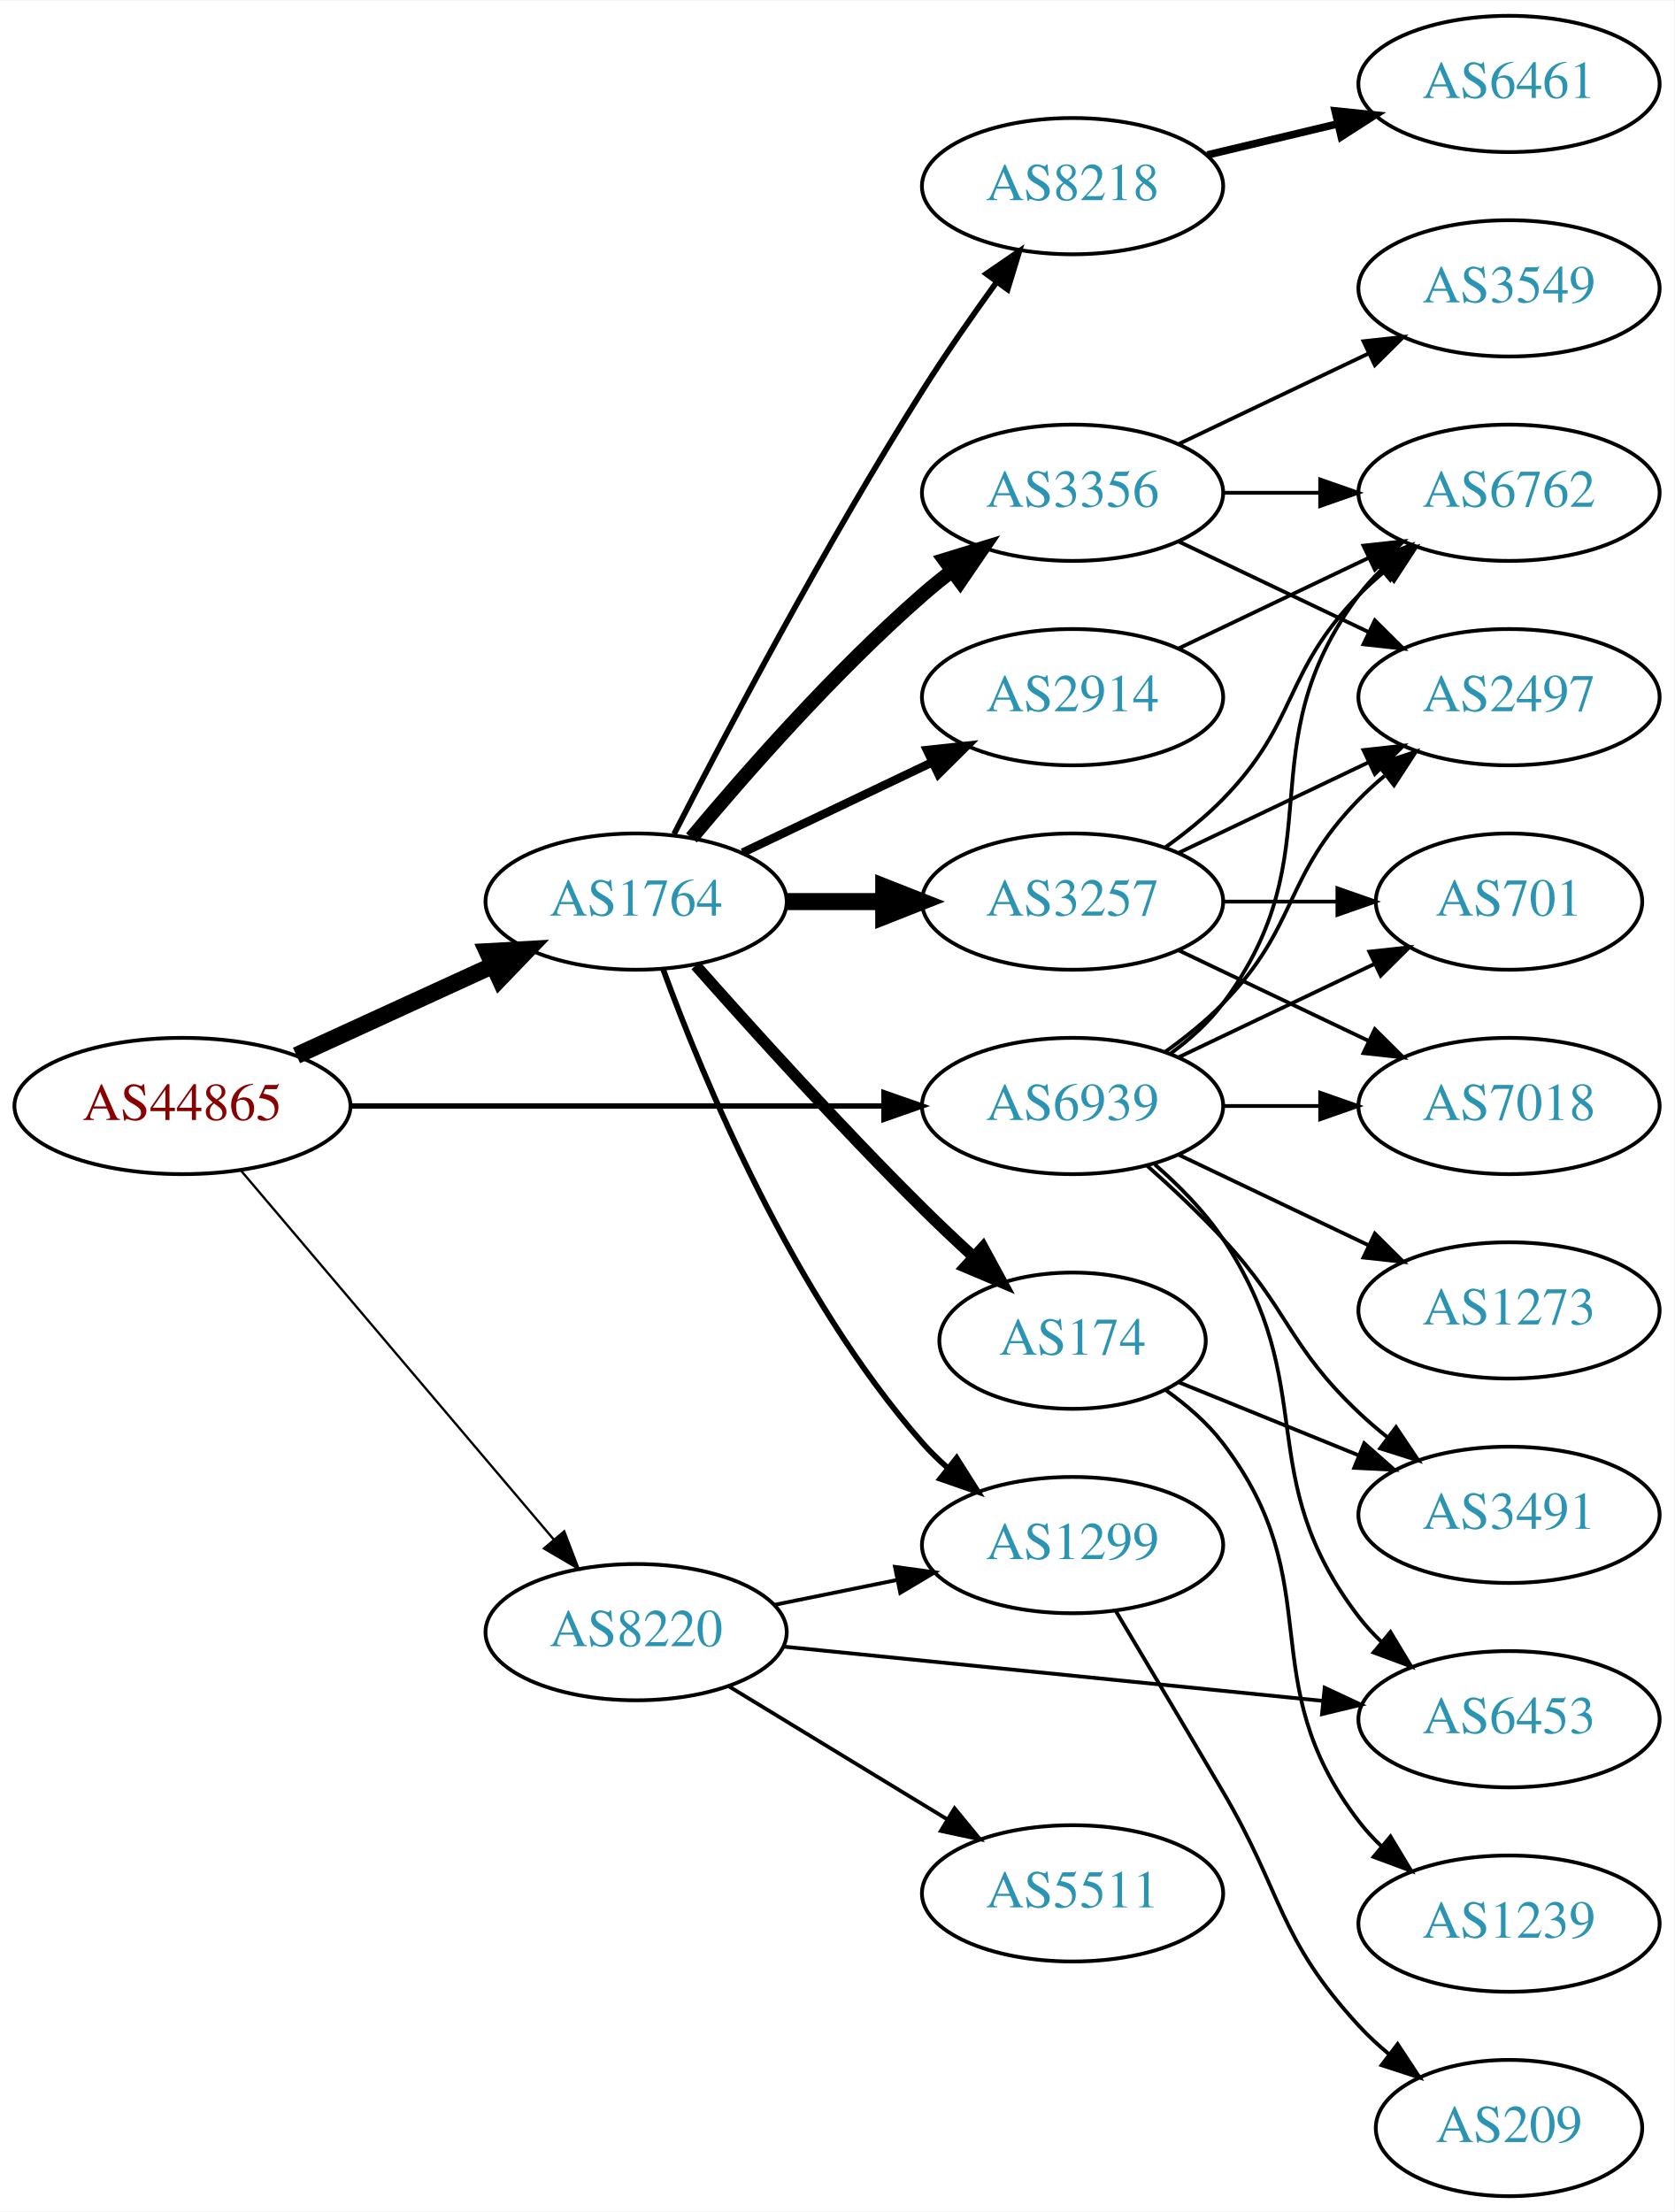
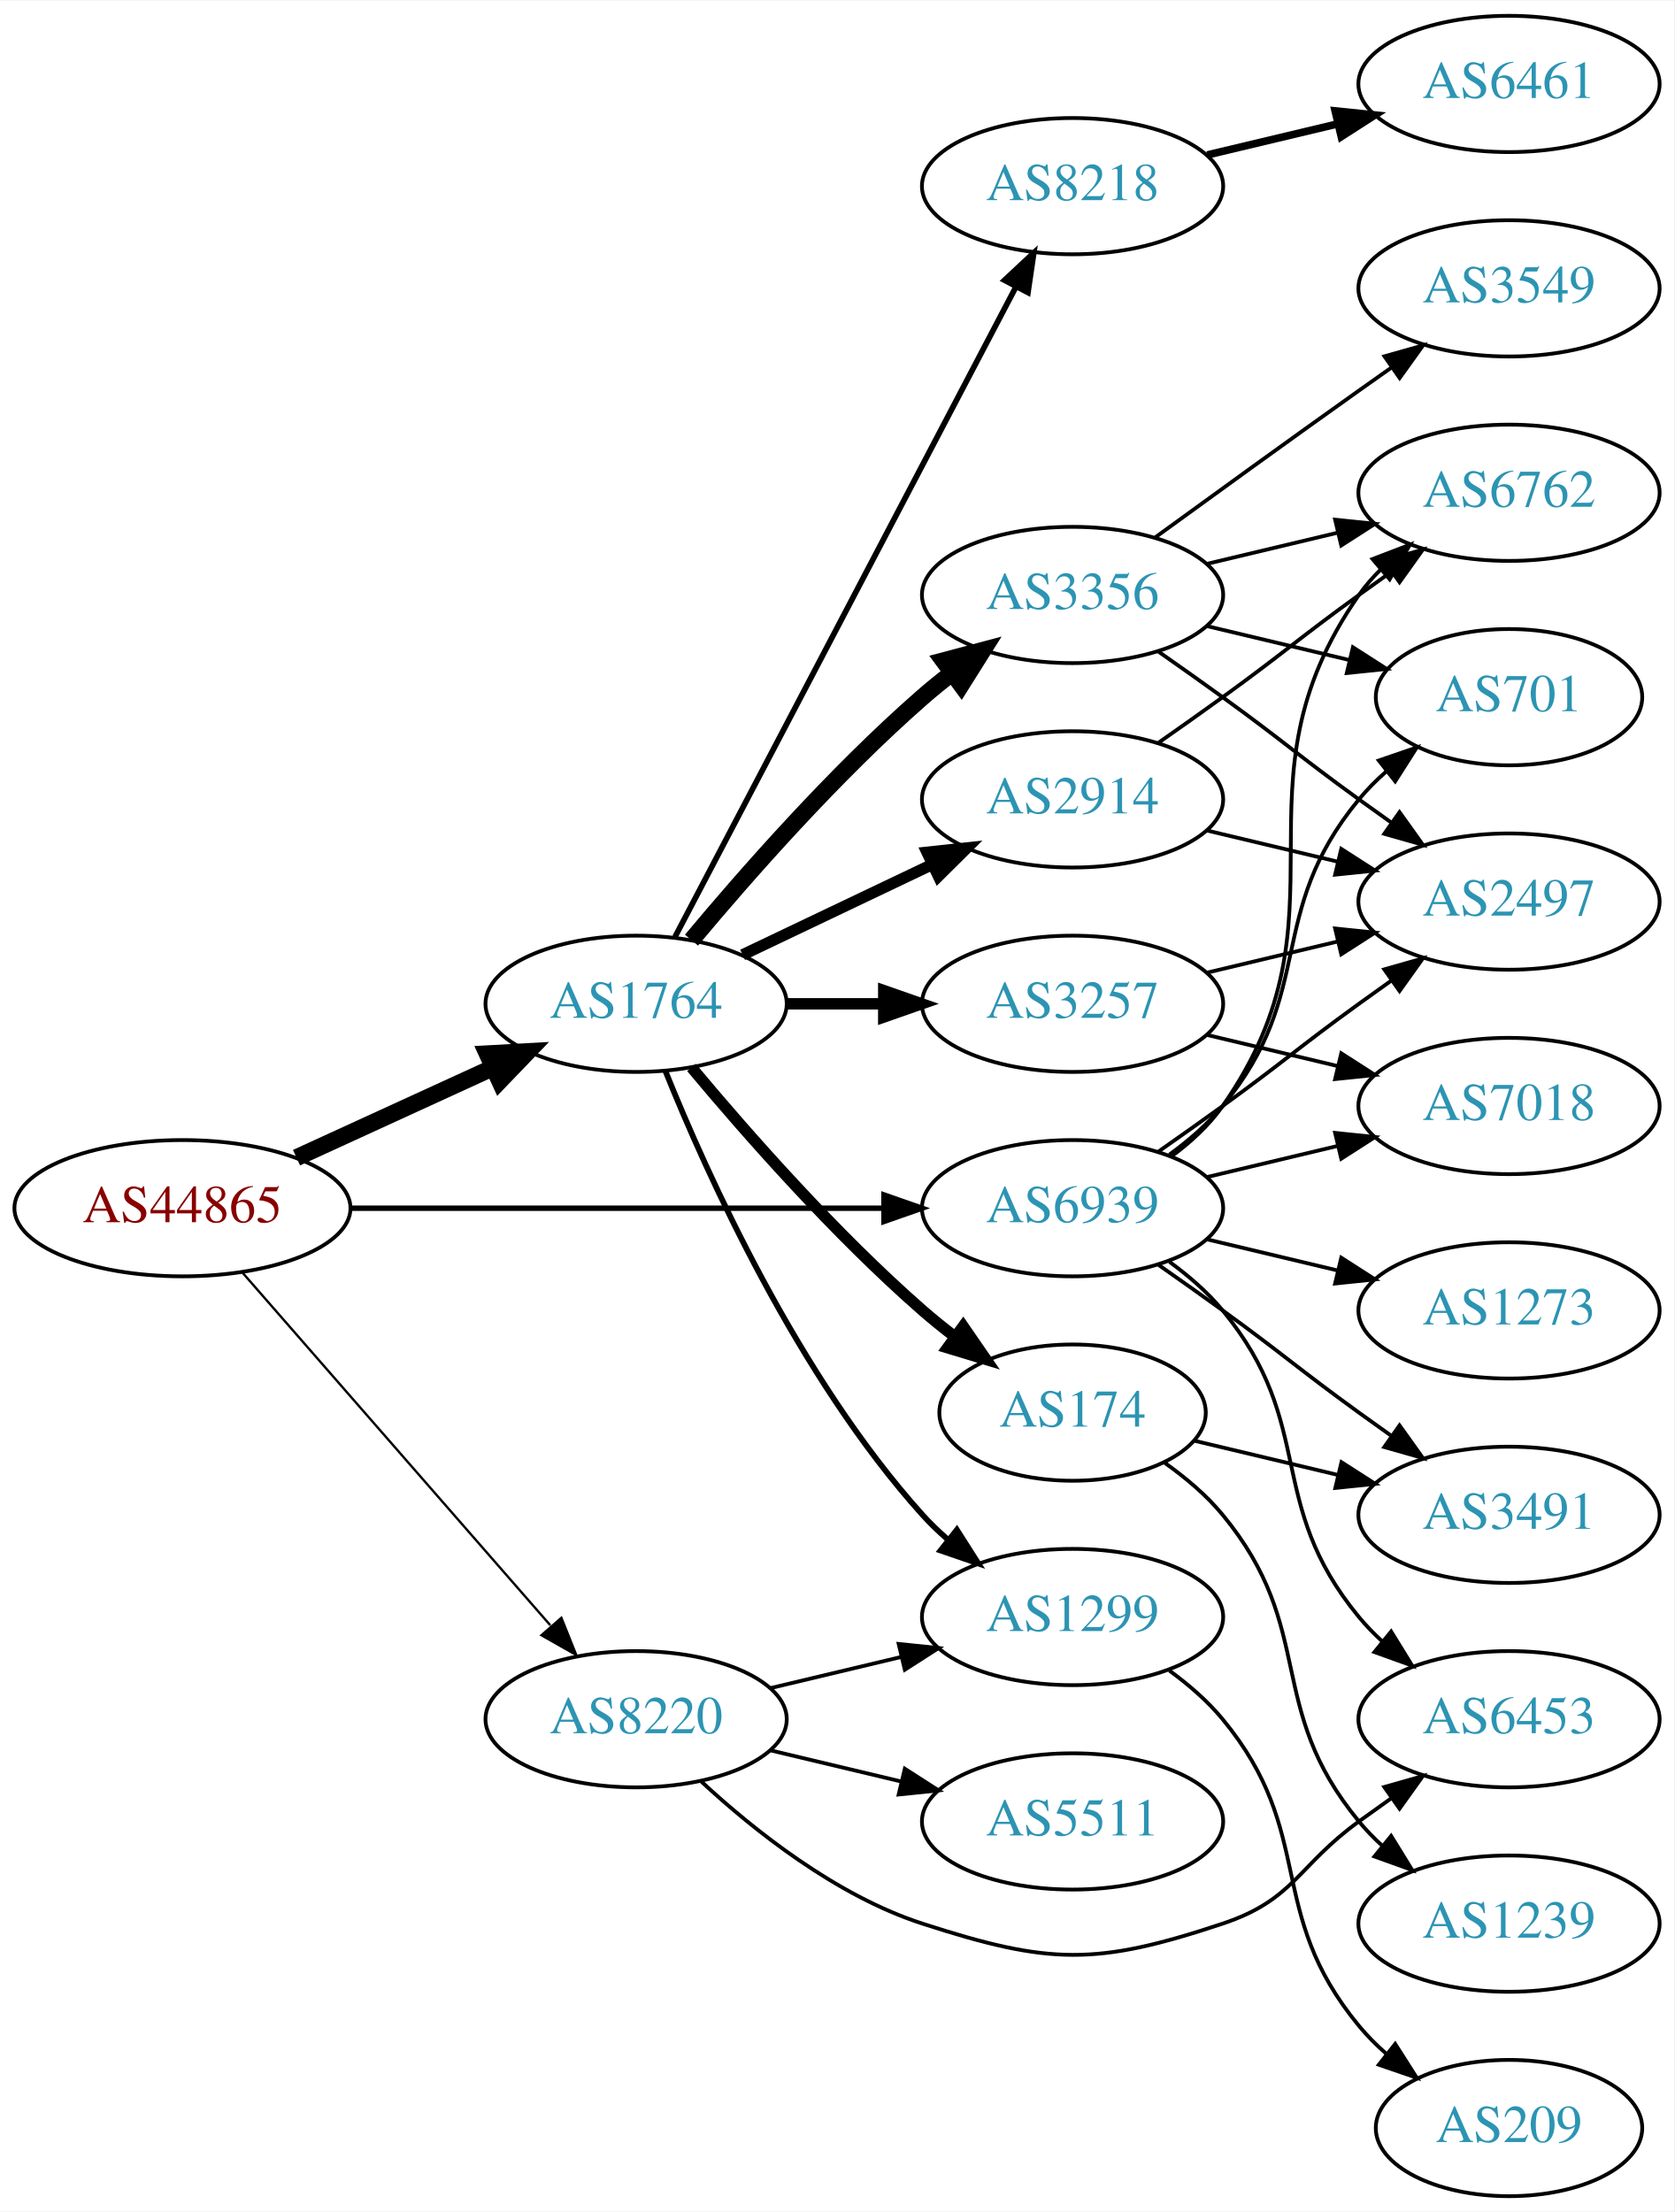
<svg xmlns="http://www.w3.org/2000/svg" xmlns:xlink="http://www.w3.org/1999/xlink" width="442pt" height="584pt" viewBox="0.00 0.00 442.27 584.00">
  <g id="graph0" class="graph" transform="scale(1 1) rotate(0) translate(4 580)">
    <polygon fill="white" stroke="none" points="-4,4 -4,-580 438.271,-580 438.271,4 -4,4" />
    <g id="node1" class="node">
      <g id="a_node1">
        <a xlink:href="/asn/44865" xlink:title="AS44865 ~ derStandard.at GmbH [AT]">
-           <ellipse fill="#ffffff" stroke="black" cx="44.196" cy="-288" rx="44.393" ry="18" />
-           <text text-anchor="middle" x="44.196" y="-284.3" font-family="Times,serif" font-size="14.00" fill="#880000">AS44865</text>
+           <ellipse fill="#ffffff" stroke="black" cx="44.196" cy="-261" rx="44.393" ry="18" />
+           <text text-anchor="middle" x="44.196" y="-257.3" font-family="Times,serif" font-size="14.00" fill="#880000">AS44865</text>
        </a>
      </g>
    </g>
    <g id="node2" class="node">
      <g id="a_node2">
        <a xlink:href="/asn/1764" xlink:title="AS1764 ~ NEXTLAYER-AS [AT]">
-           <ellipse fill="#ffffff" stroke="black" cx="164.039" cy="-342" rx="39.794" ry="18" />
-           <text text-anchor="middle" x="164.039" y="-338.3" font-family="Times,serif" font-size="14.00" fill="#2c94b3">AS1764</text>
+           <ellipse fill="#ffffff" stroke="black" cx="164.039" cy="-315" rx="39.794" ry="18" />
+           <text text-anchor="middle" x="164.039" y="-311.3" font-family="Times,serif" font-size="14.00" fill="#2c94b3">AS1764</text>
        </a>
      </g>
    </g>
    <g id="edge1" class="edge">
-       <path fill="none" stroke="black" stroke-width="4.5" d="M74.326,-301.348C89.937,-308.502 109.335,-317.391 126.007,-325.03" />
-       <polygon fill="black" stroke="black" stroke-width="4.5" points="124.727,-328.775 135.459,-329.362 128.008,-321.616 124.727,-328.775" />
+       <path fill="none" stroke="black" stroke-width="4.5" d="M74.326,-274.348C89.937,-281.502 109.335,-290.391 126.007,-298.03" />
+       <polygon fill="black" stroke="black" stroke-width="4.5" points="124.727,-301.775 135.459,-302.362 128.008,-294.616 124.727,-301.775" />
    </g>
    <g id="node3" class="node">
      <g id="a_node3">
        <a xlink:href="/asn/8220" xlink:title="AS8220 ~ COLT [GB]">
-           <ellipse fill="#ffffff" stroke="black" cx="164.039" cy="-149" rx="39.794" ry="18" />
-           <text text-anchor="middle" x="164.039" y="-145.3" font-family="Times,serif" font-size="14.00" fill="#2c94b3">AS8220</text>
+           <ellipse fill="#ffffff" stroke="black" cx="164.039" cy="-126" rx="39.794" ry="18" />
+           <text text-anchor="middle" x="164.039" y="-122.3" font-family="Times,serif" font-size="14.00" fill="#2c94b3">AS8220</text>
        </a>
      </g>
    </g>
    <g id="edge2" class="edge">
-       <path fill="none" stroke="black" stroke-width="0.614" d="M59.646,-270.956C80.343,-246.543 118.542,-201.485 142.267,-173.501" />
-       <polygon fill="black" stroke="black" stroke-width="0.614" points="145.042,-175.64 148.839,-165.749 139.702,-171.114 145.042,-175.64" />
+       <path fill="none" stroke="black" stroke-width="0.614" d="M60.121,-243.902C80.663,-220.369 117.782,-177.845 141.379,-150.813" />
+       <polygon fill="black" stroke="black" stroke-width="0.614" points="144.296,-152.794 148.235,-142.959 139.022,-148.191 144.296,-152.794" />
    </g>
    <g id="node4" class="node">
      <g id="a_node4">
        <a xlink:href="/asn/6939" xlink:title="AS6939 ~ Hurricane Electric LLC [US]">
-           <ellipse fill="#ffffff" stroke="black" cx="279.332" cy="-288" rx="39.794" ry="18" />
-           <text text-anchor="middle" x="279.332" y="-284.3" font-family="Times,serif" font-size="14.00" fill="#2c94b3">AS6939</text>
+           <ellipse fill="#ffffff" stroke="black" cx="279.332" cy="-261" rx="39.794" ry="18" />
+           <text text-anchor="middle" x="279.332" y="-257.3" font-family="Times,serif" font-size="14.00" fill="#2c94b3">AS6939</text>
        </a>
      </g>
    </g>
    <g id="edge3" class="edge">
-       <path fill="none" stroke="black" stroke-width="1.432" d="M88.501,-288C128.439,-288 187.674,-288 229.329,-288" />
-       <polygon fill="black" stroke="black" stroke-width="1.432" points="229.518,-291.5 239.518,-288 229.518,-284.5 229.518,-291.5" />
+       <path fill="none" stroke="black" stroke-width="1.432" d="M88.501,-261C128.439,-261 187.674,-261 229.329,-261" />
+       <polygon fill="black" stroke="black" stroke-width="1.432" points="229.518,-264.5 239.518,-261 229.518,-257.5 229.518,-264.5" />
    </g>
    <g id="node5" class="node">
      <g id="a_node5">
-         <a xlink:href="/asn/3257" xlink:title="AS3257 ~ GTT [DE]">
-           <ellipse fill="#ffffff" stroke="black" cx="279.332" cy="-342" rx="39.794" ry="18" />
-           <text text-anchor="middle" x="279.332" y="-338.3" font-family="Times,serif" font-size="14.00" fill="#2c94b3">AS3257</text>
+         <a xlink:href="/asn/2914" xlink:title="AS2914 ~ NTT America, Inc. [US]">
+           <ellipse fill="#ffffff" stroke="black" cx="279.332" cy="-369" rx="39.794" ry="18" />
+           <text text-anchor="middle" x="279.332" y="-365.3" font-family="Times,serif" font-size="14.00" fill="#2c94b3">AS2914</text>
        </a>
      </g>
    </g>
    <g id="edge4" class="edge">
-       <path fill="none" stroke="black" stroke-width="4.5" d="M203.711,-342C211.914,-342 220.678,-342 229.21,-342" />
-       <polygon fill="black" stroke="black" stroke-width="4.5" points="229.449,-345.938 239.449,-342 229.449,-338.063 229.449,-345.938" />
+       <path fill="none" stroke="black" stroke-width="3" d="M192.175,-327.934C207.169,-335.081 225.99,-344.052 242.213,-351.785" />
+       <polygon fill="black" stroke="black" stroke-width="3" points="240.884,-355.028 251.417,-356.171 243.895,-348.709 240.884,-355.028" />
    </g>
    <g id="node6" class="node">
      <g id="a_node6">
        <a xlink:href="/asn/8218" xlink:title="AS8218 ~ legacy Neotelecoms [FR]">
          <ellipse fill="#ffffff" stroke="black" cx="279.332" cy="-531" rx="39.794" ry="18" />
          <text text-anchor="middle" x="279.332" y="-527.3" font-family="Times,serif" font-size="14.00" fill="#2c94b3">AS8218</text>
        </a>
      </g>
    </g>
    <g id="edge5" class="edge">
-       <path fill="none" stroke="black" stroke-width="1.5" d="M174.065,-359.852C187.501,-386.055 213.95,-436.237 239.685,-477 245.748,-486.604 252.868,-496.813 259.333,-505.739" />
-       <polygon fill="black" stroke="black" stroke-width="1.5" points="256.54,-507.848 265.276,-513.843 262.185,-503.709 256.54,-507.848" />
+       <path fill="none" stroke="black" stroke-width="1.5" d="M174.31,-332.676C194.151,-370.505 240.829,-459.499 264.316,-504.278" />
+       <polygon fill="black" stroke="black" stroke-width="1.5" points="261.347,-506.152 269.091,-513.383 267.546,-502.901 261.347,-506.152" />
    </g>
    <g id="node7" class="node">
      <g id="a_node7">
-         <a xlink:href="/asn/174" xlink:title="AS174 ~ Cogent Communications [US]">
-           <ellipse fill="#ffffff" stroke="black" cx="279.332" cy="-226" rx="35.194" ry="18" />
-           <text text-anchor="middle" x="279.332" y="-222.3" font-family="Times,serif" font-size="14.00" fill="#2c94b3">AS174</text>
+         <a xlink:href="/asn/3356" xlink:title="AS3356 ~ Level 3 Parent, LLC [US]">
+           <ellipse fill="#ffffff" stroke="black" cx="279.332" cy="-423" rx="39.794" ry="18" />
+           <text text-anchor="middle" x="279.332" y="-419.3" font-family="Times,serif" font-size="14.00" fill="#2c94b3">AS3356</text>
        </a>
      </g>
    </g>
    <g id="edge6" class="edge">
-       <path fill="none" stroke="black" stroke-width="3" d="M179.768,-325.145C194.526,-308.469 218.092,-282.407 239.685,-261 243.968,-256.754 248.639,-252.348 253.207,-248.152" />
-       <polygon fill="black" stroke="black" stroke-width="3" points="255.648,-250.663 260.708,-241.354 250.948,-245.475 255.648,-250.663" />
+       <path fill="none" stroke="black" stroke-width="4.5" d="M178.669,-331.817C192.951,-348.929 216.498,-375.745 239.685,-396 242.151,-398.154 244.789,-400.294 247.487,-402.372" />
+       <polygon fill="black" stroke="black" stroke-width="4.5" points="245.252,-405.616 255.641,-408.37 249.919,-399.273 245.252,-405.616" />
    </g>
    <g id="node8" class="node">
      <g id="a_node8">
-         <a xlink:href="/asn/2914" xlink:title="AS2914 ~ NTT America, Inc. [US]">
-           <ellipse fill="#ffffff" stroke="black" cx="279.332" cy="-396" rx="39.794" ry="18" />
-           <text text-anchor="middle" x="279.332" y="-392.3" font-family="Times,serif" font-size="14.00" fill="#2c94b3">AS2914</text>
+         <a xlink:href="/asn/3257" xlink:title="AS3257 ~ GTT [DE]">
+           <ellipse fill="#ffffff" stroke="black" cx="279.332" cy="-315" rx="39.794" ry="18" />
+           <text text-anchor="middle" x="279.332" y="-311.3" font-family="Times,serif" font-size="14.00" fill="#2c94b3">AS3257</text>
        </a>
      </g>
    </g>
    <g id="edge7" class="edge">
-       <path fill="none" stroke="black" stroke-width="2.25" d="M192.175,-354.934C207.169,-362.081 225.99,-371.052 242.213,-378.785" />
-       <polygon fill="black" stroke="black" stroke-width="2.25" points="240.884,-382.028 251.417,-383.171 243.895,-375.709 240.884,-382.028" />
+       <path fill="none" stroke="black" stroke-width="3" d="M203.711,-315C211.914,-315 220.678,-315 229.21,-315" />
+       <polygon fill="black" stroke="black" stroke-width="3" points="229.449,-318.5 239.449,-315 229.449,-311.5 229.449,-318.5" />
    </g>
    <g id="node9" class="node">
      <g id="a_node9">
-         <a xlink:href="/asn/3356" xlink:title="AS3356 ~ Level 3 Parent, LLC [US]">
-           <ellipse fill="#ffffff" stroke="black" cx="279.332" cy="-450" rx="39.794" ry="18" />
-           <text text-anchor="middle" x="279.332" y="-446.3" font-family="Times,serif" font-size="14.00" fill="#2c94b3">AS3356</text>
+         <a xlink:href="/asn/174" xlink:title="AS174 ~ Cogent Communications [US]">
+           <ellipse fill="#ffffff" stroke="black" cx="279.332" cy="-207" rx="35.194" ry="18" />
+           <text text-anchor="middle" x="279.332" y="-203.3" font-family="Times,serif" font-size="14.00" fill="#2c94b3">AS174</text>
        </a>
      </g>
    </g>
    <g id="edge8" class="edge">
-       <path fill="none" stroke="black" stroke-width="3.75" d="M178.669,-358.817C192.951,-375.929 216.498,-402.745 239.685,-423 242.151,-425.154 244.789,-427.294 247.487,-429.372" />
-       <polygon fill="black" stroke="black" stroke-width="3.75" points="245.512,-432.264 255.641,-435.37 249.66,-426.625 245.512,-432.264" />
+       <path fill="none" stroke="black" stroke-width="3" d="M178.669,-298.183C192.951,-281.071 216.498,-254.255 239.685,-234 242.355,-231.668 245.228,-229.352 248.158,-227.114" />
+       <polygon fill="black" stroke="black" stroke-width="3" points="250.436,-229.784 256.449,-221.061 246.309,-224.13 250.436,-229.784" />
    </g>
    <g id="node10" class="node">
      <g id="a_node10">
        <a xlink:href="/asn/1299" xlink:title="AS1299 ~ Telia Carrier [EU]">
-           <ellipse fill="#ffffff" stroke="black" cx="279.332" cy="-172" rx="39.794" ry="18" />
-           <text text-anchor="middle" x="279.332" y="-168.3" font-family="Times,serif" font-size="14.00" fill="#2c94b3">AS1299</text>
+           <ellipse fill="#ffffff" stroke="black" cx="279.332" cy="-153" rx="39.794" ry="18" />
+           <text text-anchor="middle" x="279.332" y="-149.3" font-family="Times,serif" font-size="14.00" fill="#2c94b3">AS1299</text>
        </a>
      </g>
    </g>
    <g id="edge9" class="edge">
-       <path fill="none" stroke="black" stroke-width="1.5" d="M171.186,-324.083C181.73,-295.265 205.482,-237.915 239.685,-199 241.661,-196.752 243.86,-194.596 246.18,-192.55" />
-       <polygon fill="black" stroke="black" stroke-width="1.5" points="248.713,-195.008 254.375,-186.053 244.364,-189.523 248.713,-195.008" />
-     </g>
-     <g id="edge22" class="edge">
-       <path fill="none" stroke="black" d="M200.574,-156.214C210.803,-158.291 222.104,-160.585 232.846,-162.766" />
-       <polygon fill="black" stroke="black" points="232.425,-166.252 242.922,-164.811 233.818,-159.392 232.425,-166.252" />
+       <path fill="none" stroke="black" stroke-width="1.5" d="M171.786,-297.213C182.837,-269.757 206.891,-216.422 239.685,-180 241.688,-177.776 243.906,-175.637 246.239,-173.603" />
+       <polygon fill="black" stroke="black" stroke-width="1.5" points="248.769,-176.065 254.458,-167.127 244.437,-170.567 248.769,-176.065" />
+     </g>
+     <g id="edge21" class="edge">
+       <path fill="none" stroke="black" d="M199.646,-134.248C210.517,-136.838 222.671,-139.735 234.114,-142.462" />
+       <polygon fill="black" stroke="black" points="233.397,-145.889 243.936,-144.803 235.02,-139.08 233.397,-145.889" />
    </g>
    <g id="node19" class="node">
      <g id="a_node19">
+         <a xlink:href="/asn/5511" xlink:title="AS5511 ~ Orange S.A. [FR]">
+           <ellipse fill="#ffffff" stroke="black" cx="279.332" cy="-99" rx="39.794" ry="18" />
+           <text text-anchor="middle" x="279.332" y="-95.3" font-family="Times,serif" font-size="14.00" fill="#2c94b3">AS5511</text>
+         </a>
+       </g>
+     </g>
+     <g id="edge22" class="edge">
+       <path fill="none" stroke="black" d="M199.646,-117.752C210.517,-115.162 222.671,-112.265 234.114,-109.538" />
+       <polygon fill="black" stroke="black" points="235.02,-112.92 243.936,-107.197 233.397,-106.111 235.02,-112.92" />
+     </g>
+     <g id="node20" class="node">
+       <g id="a_node20">
        <a xlink:href="/asn/6453" xlink:title="AS6453 ~ TATA COMMUNICATIONS (AMERICA) INC [US]">
          <ellipse fill="#ffffff" stroke="black" cx="394.625" cy="-126" rx="39.794" ry="18" />
          <text text-anchor="middle" x="394.625" y="-122.3" font-family="Times,serif" font-size="14.00" fill="#2c94b3">AS6453</text>
        </a>
      </g>
    </g>
-     <g id="edge21" class="edge">
-       <path fill="none" stroke="black" d="M203.042,-145.176C242.096,-141.247 303.023,-135.116 345.439,-130.848" />
-       <polygon fill="black" stroke="black" points="345.931,-134.317 355.531,-129.833 345.231,-127.352 345.931,-134.317" />
-     </g>
-     <g id="node20" class="node">
-       <g id="a_node20">
-         <a xlink:href="/asn/5511" xlink:title="AS5511 ~ Orange S.A. [FR]">
-           <ellipse fill="#ffffff" stroke="black" cx="279.332" cy="-80" rx="39.794" ry="18" />
-           <text text-anchor="middle" x="279.332" y="-76.3" font-family="Times,serif" font-size="14.00" fill="#2c94b3">AS5511</text>
-         </a>
-       </g>
-     </g>
    <g id="edge23" class="edge">
-       <path fill="none" stroke="black" d="M188.513,-134.703C205.223,-124.526 227.878,-110.728 246.255,-99.536" />
-       <polygon fill="black" stroke="black" points="248.167,-102.469 254.887,-94.278 244.526,-96.491 248.167,-102.469" />
-     </g>
-     <g id="node12" class="node">
-       <g id="a_node12">
-         <a xlink:href="/asn/7018" xlink:title="AS7018 ~ AT&amp;T Services, Inc. [US]">
-           <ellipse fill="#ffffff" stroke="black" cx="394.625" cy="-288" rx="39.794" ry="18" />
-           <text text-anchor="middle" x="394.625" y="-284.3" font-family="Times,serif" font-size="14.00" fill="#2c94b3">AS7018</text>
-         </a>
-       </g>
-     </g>
-     <g id="edge27" class="edge">
-       <path fill="none" stroke="black" d="M319.004,-288C327.207,-288 335.971,-288 344.503,-288" />
-       <polygon fill="black" stroke="black" points="344.742,-291.5 354.742,-288 344.742,-284.5 344.742,-291.5" />
+       <path fill="none" stroke="black" d="M181.094,-109.694C195.155,-96.66 216.859,-79.391 239.685,-72 273.213,-61.144 285.545,-60.856 318.978,-72 337.952,-78.325 338.778,-87.271 354.978,-99 357.781,-101.029 360.712,-103.125 363.653,-105.21" />
+       <polygon fill="black" stroke="black" points="361.675,-108.097 371.868,-110.991 365.704,-102.373 361.675,-108.097" />
    </g>
    <g id="node13" class="node">
      <g id="a_node13">
        <a xlink:href="/asn/6762" xlink:title="AS6762 ~ TELECOM ITALIA SPARKLE S.p.A. [IT]">
          <ellipse fill="#ffffff" stroke="black" cx="394.625" cy="-450" rx="39.794" ry="18" />
          <text text-anchor="middle" x="394.625" y="-446.3" font-family="Times,serif" font-size="14.00" fill="#2c94b3">AS6762</text>
        </a>
      </g>
    </g>
    <g id="edge26" class="edge">
-       <path fill="none" stroke="black" d="M305.262,-301.882C310.338,-305.611 315.256,-310.016 318.978,-315 349.249,-355.542 324.707,-382.458 354.978,-423 356.723,-425.336 358.73,-427.545 360.893,-429.617" />
-       <polygon fill="black" stroke="black" points="358.771,-432.405 368.694,-436.118 363.253,-427.027 358.771,-432.405" />
+       <path fill="none" stroke="black" d="M305.491,-274.716C310.555,-278.455 315.411,-282.904 318.978,-288 354.592,-338.869 319.365,-372.131 354.978,-423 356.65,-425.389 358.606,-427.635 360.733,-429.733" />
+       <polygon fill="black" stroke="black" points="358.573,-432.49 368.465,-436.284 363.097,-427.149 358.573,-432.49" />
    </g>
    <g id="node14" class="node">
      <g id="a_node14">
-         <a xlink:href="/asn/2497" xlink:title="AS2497 ~ Internet Initiative Japan Inc. [JP]">
-           <ellipse fill="#ffffff" stroke="black" cx="394.625" cy="-396" rx="39.794" ry="18" />
-           <text text-anchor="middle" x="394.625" y="-392.3" font-family="Times,serif" font-size="14.00" fill="#2c94b3">AS2497</text>
-         </a>
-       </g>
-     </g>
-     <g id="edge25" class="edge">
-       <path fill="none" stroke="black" d="M303.926,-302.389C309.182,-306.148 314.513,-310.437 318.978,-315 339.151,-335.617 334.806,-348.383 354.978,-369 357.071,-371.139 359.354,-373.218 361.731,-375.21" />
-       <polygon fill="black" stroke="black" points="359.974,-378.275 370.031,-381.611 364.249,-372.732 359.974,-378.275" />
+         <a xlink:href="/asn/701" xlink:title="AS701 ~ UUNET [US]">
+           <ellipse fill="#ffffff" stroke="black" cx="394.625" cy="-396" rx="35.194" ry="18" />
+           <text text-anchor="middle" x="394.625" y="-392.3" font-family="Times,serif" font-size="14.00" fill="#2c94b3">AS701</text>
+         </a>
+       </g>
+     </g>
+     <g id="edge28" class="edge">
+       <path fill="none" stroke="black" d="M304.912,-275.156C310.007,-278.872 315.02,-283.201 318.978,-288 344.043,-318.394 329.913,-338.606 354.978,-369 357.113,-371.589 359.556,-374.041 362.152,-376.334" />
+       <polygon fill="black" stroke="black" points="360.229,-379.275 370.251,-382.712 364.56,-373.775 360.229,-379.275" />
    </g>
    <g id="node15" class="node">
      <g id="a_node15">
-         <a xlink:href="/asn/701" xlink:title="AS701 ~ UUNET [US]">
-           <ellipse fill="#ffffff" stroke="black" cx="394.625" cy="-342" rx="35.194" ry="18" />
-           <text text-anchor="middle" x="394.625" y="-338.3" font-family="Times,serif" font-size="14.00" fill="#2c94b3">AS701</text>
+         <a xlink:href="/asn/2497" xlink:title="AS2497 ~ Internet Initiative Japan Inc. [JP]">
+           <ellipse fill="#ffffff" stroke="black" cx="394.625" cy="-342" rx="39.794" ry="18" />
+           <text text-anchor="middle" x="394.625" y="-338.3" font-family="Times,serif" font-size="14.00" fill="#2c94b3">AS2497</text>
+         </a>
+       </g>
+     </g>
+     <g id="edge30" class="edge">
+       <path fill="none" stroke="black" d="M302.089,-276.009C307.623,-279.879 313.542,-284.064 318.978,-288 335.178,-299.729 338.778,-303.271 354.978,-315 357.781,-317.029 360.712,-319.125 363.653,-321.21" />
+       <polygon fill="black" stroke="black" points="361.675,-324.097 371.868,-326.991 365.704,-318.373 361.675,-324.097" />
+     </g>
+     <g id="node16" class="node">
+       <g id="a_node16">
+         <a xlink:href="/asn/7018" xlink:title="AS7018 ~ AT&amp;T Services, Inc. [US]">
+           <ellipse fill="#ffffff" stroke="black" cx="394.625" cy="-288" rx="39.794" ry="18" />
+           <text text-anchor="middle" x="394.625" y="-284.3" font-family="Times,serif" font-size="14.00" fill="#2c94b3">AS7018</text>
        </a>
      </g>
    </g>
    <g id="edge31" class="edge">
-       <path fill="none" stroke="black" d="M307.468,-300.934C322.9,-308.29 342.385,-317.577 358.92,-325.459" />
-       <polygon fill="black" stroke="black" points="357.729,-328.768 368.262,-329.911 360.741,-322.449 357.729,-328.768" />
+       <path fill="none" stroke="black" d="M314.939,-269.248C325.81,-271.838 337.964,-274.735 349.407,-277.462" />
+       <polygon fill="black" stroke="black" points="348.69,-280.889 359.229,-279.803 350.313,-274.08 348.69,-280.889" />
    </g>
    <g id="node17" class="node">
      <g id="a_node17">
        <a xlink:href="/asn/3491" xlink:title="AS3491 ~ PCCW Global, Inc. [US]">
          <ellipse fill="#ffffff" stroke="black" cx="394.625" cy="-180" rx="39.794" ry="18" />
          <text text-anchor="middle" x="394.625" y="-176.3" font-family="Times,serif" font-size="14.00" fill="#2c94b3">AS3491</text>
        </a>
      </g>
    </g>
+     <g id="edge27" class="edge">
+       <path fill="none" stroke="black" d="M302.089,-245.991C307.623,-242.121 313.542,-237.936 318.978,-234 335.178,-222.271 338.778,-218.729 354.978,-207 357.781,-204.971 360.712,-202.875 363.653,-200.79" />
+       <polygon fill="black" stroke="black" points="365.704,-203.627 371.868,-195.009 361.675,-197.903 365.704,-203.627" />
+     </g>
    <g id="edge29" class="edge">
-       <path fill="none" stroke="black" d="M299.024,-272.232C305.566,-266.417 312.811,-259.627 318.978,-253 336.664,-233.995 336.13,-224.853 354.978,-207 357.355,-204.749 359.933,-202.542 362.59,-200.42" />
-       <polygon fill="black" stroke="black" points="364.781,-203.152 370.682,-194.353 360.582,-197.552 364.781,-203.152" />
-     </g>
-     <g id="edge30" class="edge">
-       <path fill="none" stroke="black" d="M301.083,-272.535C307.498,-266.947 314.142,-260.22 318.978,-253 345.267,-213.755 326.268,-190.511 354.978,-153 356.75,-150.685 358.778,-148.491 360.955,-146.429" />
-       <polygon fill="black" stroke="black" points="363.312,-149.022 368.781,-139.948 358.847,-143.63 363.312,-149.022" />
+       <path fill="none" stroke="black" d="M304.912,-246.844C310.007,-243.128 315.02,-238.799 318.978,-234 344.043,-203.606 329.913,-183.394 354.978,-153 356.833,-150.75 358.92,-148.604 361.139,-146.576" />
+       <polygon fill="black" stroke="black" points="363.488,-149.177 369.044,-140.156 359.075,-143.744 363.488,-149.177" />
    </g>
    <g id="node22" class="node">
      <g id="a_node22">
        <a xlink:href="/asn/1273" xlink:title="AS1273 ~ Vodafone Group PLC [EU]">
          <ellipse fill="#ffffff" stroke="black" cx="394.625" cy="-234" rx="39.794" ry="18" />
          <text text-anchor="middle" x="394.625" y="-230.3" font-family="Times,serif" font-size="14.00" fill="#2c94b3">AS1273</text>
        </a>
      </g>
    </g>
-     <g id="edge28" class="edge">
-       <path fill="none" stroke="black" d="M307.468,-275.066C322.462,-267.919 341.283,-258.948 357.506,-251.215" />
-       <polygon fill="black" stroke="black" points="359.188,-254.291 366.71,-246.829 356.177,-247.972 359.188,-254.291" />
-     </g>
-     <g id="edge11" class="edge">
-       <path fill="none" stroke="black" d="M307.468,-329.066C322.462,-321.919 341.283,-312.948 357.506,-305.215" />
-       <polygon fill="black" stroke="black" points="359.188,-308.291 366.71,-300.829 356.177,-301.972 359.188,-308.291" />
-     </g>
-     <g id="edge12" class="edge">
-       <path fill="none" stroke="black" d="M303.926,-356.389C309.182,-360.148 314.513,-364.437 318.978,-369 339.151,-389.617 334.806,-402.383 354.978,-423 357.071,-425.139 359.354,-427.218 361.731,-429.21" />
-       <polygon fill="black" stroke="black" points="359.974,-432.275 370.031,-435.611 364.249,-426.732 359.974,-432.275" />
-     </g>
-     <g id="edge13" class="edge">
-       <path fill="none" stroke="black" d="M307.468,-354.934C322.462,-362.081 341.283,-371.052 357.506,-378.785" />
-       <polygon fill="black" stroke="black" points="356.177,-382.028 366.71,-383.171 359.188,-375.709 356.177,-382.028" />
-     </g>
-     <g id="edge14" class="edge">
-       <path fill="none" stroke="black" d="M319.004,-342C328.709,-342 339.2,-342 349.163,-342" />
-       <polygon fill="black" stroke="black" points="349.299,-345.5 359.299,-342 349.299,-338.5 349.299,-345.5" />
+     <g id="edge25" class="edge">
+       <path fill="none" stroke="black" d="M314.939,-252.752C325.81,-250.162 337.964,-247.265 349.407,-244.538" />
+       <polygon fill="black" stroke="black" points="350.313,-247.92 359.229,-242.197 348.69,-241.111 350.313,-247.92" />
+     </g>
+     <g id="edge17" class="edge">
+       <path fill="none" stroke="black" d="M302.089,-384.009C307.623,-387.879 313.542,-392.064 318.978,-396 335.178,-407.729 338.778,-411.271 354.978,-423 357.781,-425.029 360.712,-427.125 363.653,-429.21" />
+       <polygon fill="black" stroke="black" points="361.675,-432.097 371.868,-434.991 365.704,-426.373 361.675,-432.097" />
+     </g>
+     <g id="edge18" class="edge">
+       <path fill="none" stroke="black" d="M314.939,-360.752C325.81,-358.162 337.964,-355.265 349.407,-352.538" />
+       <polygon fill="black" stroke="black" points="350.313,-355.92 359.229,-350.197 348.69,-349.111 350.313,-355.92" />
    </g>
    <g id="node11" class="node">
      <g id="a_node11">
        <a xlink:href="/asn/6461" xlink:title="AS6461 ~ ZAYO-6461 [US]">
          <ellipse fill="#ffffff" stroke="black" cx="394.625" cy="-558" rx="39.794" ry="18" />
          <text text-anchor="middle" x="394.625" y="-554.3" font-family="Times,serif" font-size="14.00" fill="#2c94b3">AS6461</text>
        </a>
      </g>
    </g>
    <g id="edge10" class="edge">
      <path fill="none" stroke="black" stroke-width="2" d="M314.939,-539.248C325.81,-541.838 337.964,-544.735 349.407,-547.462" />
      <polygon fill="black" stroke="black" stroke-width="2" points="348.69,-550.889 359.229,-549.803 350.313,-544.08 348.69,-550.889" />
    </g>
-     <g id="node16" class="node">
-       <g id="a_node16">
+     <g id="node12" class="node">
+       <g id="a_node12">
+         <a xlink:href="/asn/3549" xlink:title="AS3549 ~ Level 3 Parent, LLC [US]">
+           <ellipse fill="#ffffff" stroke="black" cx="394.625" cy="-504" rx="39.794" ry="18" />
+           <text text-anchor="middle" x="394.625" y="-500.3" font-family="Times,serif" font-size="14.00" fill="#2c94b3">AS3549</text>
+         </a>
+       </g>
+     </g>
+     <g id="edge11" class="edge">
+       <path fill="none" stroke="black" d="M301.18,-438.222C316.114,-449.091 336.727,-464.025 354.978,-477 357.799,-479.005 360.742,-481.085 363.69,-483.159" />
+       <polygon fill="black" stroke="black" points="361.717,-486.05 371.914,-488.926 365.736,-480.319 361.717,-486.05" />
+     </g>
+     <g id="edge12" class="edge">
+       <path fill="none" stroke="black" d="M314.939,-431.248C325.81,-433.838 337.964,-436.735 349.407,-439.462" />
+       <polygon fill="black" stroke="black" points="348.69,-442.889 359.229,-441.803 350.313,-436.08 348.69,-442.889" />
+     </g>
+     <g id="edge13" class="edge">
+       <path fill="none" stroke="black" d="M314.939,-414.752C326.733,-411.942 340.038,-408.771 352.306,-405.847" />
+       <polygon fill="black" stroke="black" points="353.394,-409.186 362.311,-403.463 351.772,-402.376 353.394,-409.186" />
+     </g>
+     <g id="edge14" class="edge">
+       <path fill="none" stroke="black" d="M302.089,-407.991C307.623,-404.121 313.542,-399.936 318.978,-396 335.178,-384.271 338.778,-380.729 354.978,-369 357.781,-366.971 360.712,-364.875 363.653,-362.79" />
+       <polygon fill="black" stroke="black" points="365.704,-365.627 371.868,-357.009 361.675,-359.903 365.704,-365.627" />
+     </g>
+     <g id="edge15" class="edge">
+       <path fill="none" stroke="black" d="M314.939,-323.248C325.81,-325.838 337.964,-328.735 349.407,-331.462" />
+       <polygon fill="black" stroke="black" points="348.69,-334.889 359.229,-333.803 350.313,-328.08 348.69,-334.889" />
+     </g>
+     <g id="edge16" class="edge">
+       <path fill="none" stroke="black" d="M314.939,-306.752C325.81,-304.162 337.964,-301.265 349.407,-298.538" />
+       <polygon fill="black" stroke="black" points="350.313,-301.92 359.229,-296.197 348.69,-295.111 350.313,-301.92" />
+     </g>
+     <g id="edge19" class="edge">
+       <path fill="none" stroke="black" d="M311.589,-199.551C323.269,-196.767 336.765,-193.551 349.394,-190.541" />
+       <polygon fill="black" stroke="black" points="350.37,-193.907 359.286,-188.184 348.747,-187.097 350.37,-193.907" />
+     </g>
+     <g id="node18" class="node">
+       <g id="a_node18">
        <a xlink:href="/asn/1239" xlink:title="AS1239 ~ Sprint [US]">
          <ellipse fill="#ffffff" stroke="black" cx="394.625" cy="-72" rx="39.794" ry="18" />
          <text text-anchor="middle" x="394.625" y="-68.3" font-family="Times,serif" font-size="14.00" fill="#2c94b3">AS1239</text>
        </a>
      </g>
    </g>
-     <g id="edge16" class="edge">
-       <path fill="none" stroke="black" d="M303.969,-212.922C309.468,-209.015 314.899,-204.33 318.978,-199 347.688,-161.489 326.268,-136.511 354.978,-99 356.75,-96.685 358.778,-94.491 360.955,-92.429" />
-       <polygon fill="black" stroke="black" points="363.312,-95.022 368.781,-85.948 358.847,-89.63 363.312,-95.022" />
-     </g>
-     <g id="edge17" class="edge">
-       <path fill="none" stroke="black" d="M307.468,-214.982C321.671,-209.215 339.309,-202.054 354.919,-195.715" />
-       <polygon fill="black" stroke="black" points="356.379,-198.9 364.328,-191.895 353.746,-192.414 356.379,-198.9" />
-     </g>
-     <g id="edge15" class="edge">
-       <path fill="none" stroke="black" d="M307.468,-408.934C322.462,-416.081 341.283,-425.052 357.506,-432.785" />
-       <polygon fill="black" stroke="black" points="356.177,-436.028 366.71,-437.171 359.188,-429.709 356.177,-436.028" />
-     </g>
    <g id="edge20" class="edge">
-       <path fill="none" stroke="black" d="M319.004,-450C327.207,-450 335.971,-450 344.503,-450" />
-       <polygon fill="black" stroke="black" points="344.742,-453.5 354.742,-450 344.742,-446.5 344.742,-453.5" />
-     </g>
-     <g id="edge19" class="edge">
-       <path fill="none" stroke="black" d="M307.468,-437.066C322.462,-429.919 341.283,-420.948 357.506,-413.215" />
-       <polygon fill="black" stroke="black" points="359.188,-416.291 366.71,-408.829 356.177,-409.972 359.188,-416.291" />
-     </g>
-     <g id="node18" class="node">
-       <g id="a_node18">
-         <a xlink:href="/asn/3549" xlink:title="AS3549 ~ Level 3 Parent, LLC [US]">
-           <ellipse fill="#ffffff" stroke="black" cx="394.625" cy="-504" rx="39.794" ry="18" />
-           <text text-anchor="middle" x="394.625" y="-500.3" font-family="Times,serif" font-size="14.00" fill="#2c94b3">AS3549</text>
-         </a>
-       </g>
-     </g>
-     <g id="edge18" class="edge">
-       <path fill="none" stroke="black" d="M307.468,-462.934C322.462,-470.081 341.283,-479.052 357.506,-486.785" />
-       <polygon fill="black" stroke="black" points="356.177,-490.028 366.71,-491.171 359.188,-483.709 356.177,-490.028" />
+       <path fill="none" stroke="black" d="M303.705,-193.712C309.208,-189.809 314.708,-185.178 318.978,-180 344.043,-149.606 329.913,-129.394 354.978,-99 356.833,-96.751 358.92,-94.604 361.139,-92.576" />
+       <polygon fill="black" stroke="black" points="363.488,-95.177 369.044,-86.156 359.075,-89.744 363.488,-95.177" />
    </g>
    <g id="node21" class="node">
      <g id="a_node21">
        <a xlink:href="/asn/209" xlink:title="AS209 ~ CenturyLink Communications, LLC [US]">
          <ellipse fill="#ffffff" stroke="black" cx="394.625" cy="-18" rx="35.194" ry="18" />
          <text text-anchor="middle" x="394.625" y="-14.3" font-family="Times,serif" font-size="14.00" fill="#2c94b3">AS209</text>
        </a>
      </g>
    </g>
    <g id="edge24" class="edge">
-       <path fill="none" stroke="black" d="M290.714,-154.648C298.523,-141.571 309.467,-123.187 318.978,-107 335.12,-79.528 333.41,-68.455 354.978,-45 357.378,-42.391 360.072,-39.891 362.891,-37.539" />
-       <polygon fill="black" stroke="black" points="365.202,-40.179 371.032,-31.333 360.958,-34.612 365.202,-40.179" />
+       <path fill="none" stroke="black" d="M304.912,-138.844C310.007,-135.128 315.02,-130.799 318.978,-126 344.043,-95.606 329.913,-75.394 354.978,-45 357.113,-42.411 359.556,-39.959 362.152,-37.666" />
+       <polygon fill="black" stroke="black" points="364.56,-40.224 370.251,-31.288 360.229,-34.725 364.56,-40.224" />
    </g>
  </g>
</svg>
